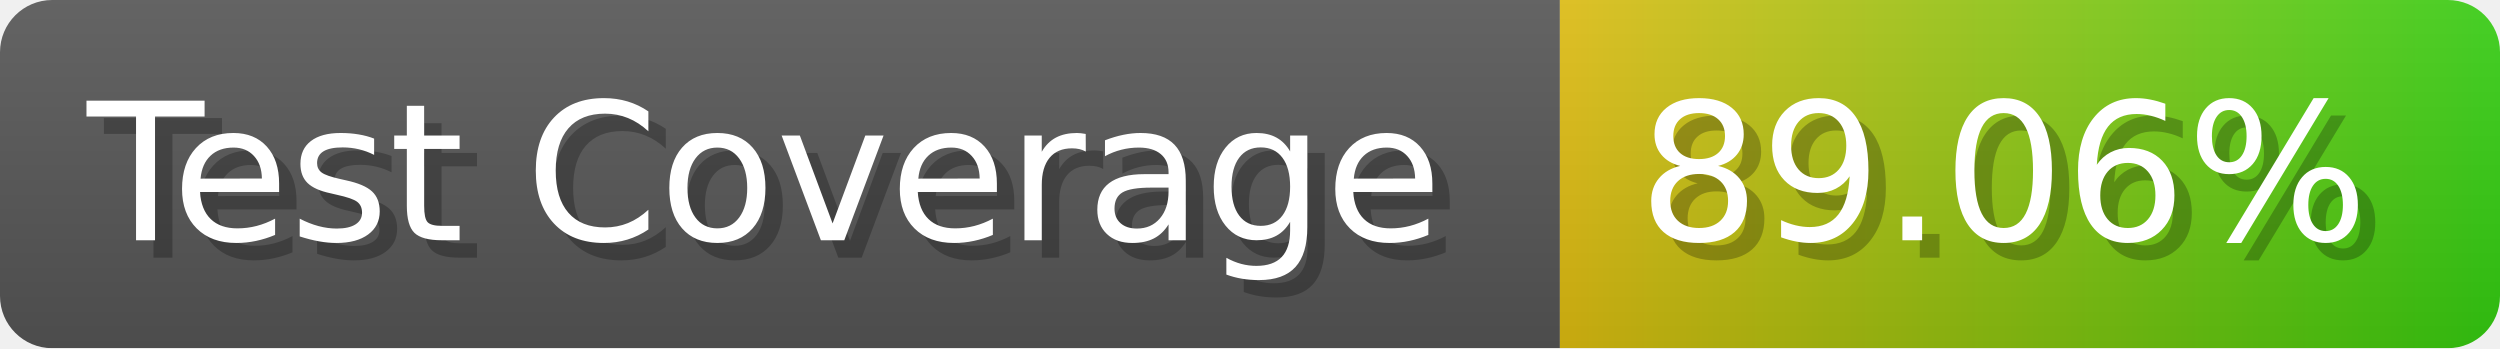
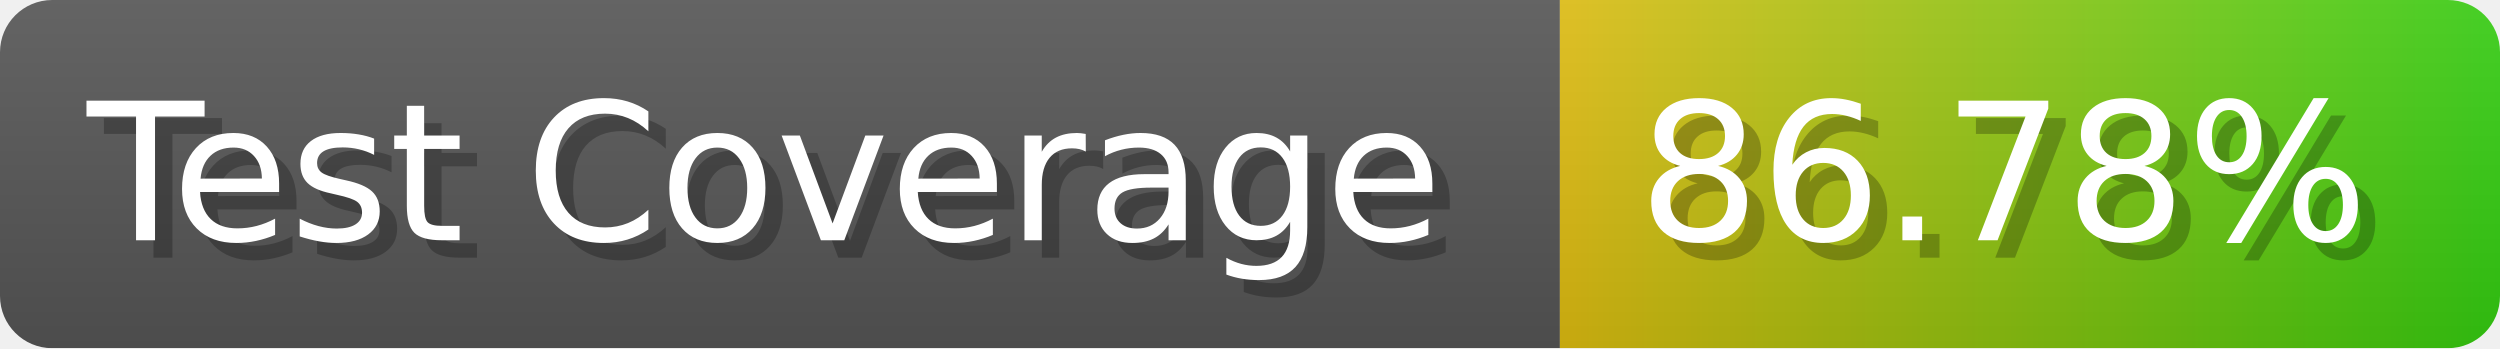
- <svg xmlns="http://www.w3.org/2000/svg" width="143.6" height="20" viewBox="0 0 1436 200" role="img" aria-label="Test Coverage: 89.06%">
+ <svg xmlns="http://www.w3.org/2000/svg" width="143.6" height="20" viewBox="0 0 1436 200" role="img" aria-label="Test Coverage: 86.78%">
  <linearGradient id="a" x2="0" y2="100%">
    <stop offset="0" stop-opacity=".1" stop-color="#EEE" />
    <stop offset="1" stop-opacity=".1" />
  </linearGradient>
  <mask id="m">
    <rect width="1436" height="200" rx="30" fill="#FFF" />
  </mask>
  <g mask="url(#m)">
    <rect width="896" height="200" fill="#555" />
    <rect width="540" height="200" fill="url(#x)" x="896" />
    <rect width="1436" height="200" fill="url(#a)" />
  </g>
  <g aria-hidden="true" fill="#fff" text-anchor="start" font-family="Verdana,DejaVu Sans,sans-serif" font-size="110">
    <text x="60" y="148" textLength="796" fill="#000" opacity="0.25">Test Coverage</text>
    <text x="50" y="138" textLength="796">Test Coverage</text>
-     <text x="951" y="148" textLength="440" fill="#000" opacity="0.25">89.06%</text>
-     <text x="941" y="138" textLength="440">89.06%</text>
+     <text x="951" y="148" textLength="440" fill="#000" opacity="0.25">86.78%</text>
+     <text x="941" y="138" textLength="440">86.78%</text>
  </g>
  <linearGradient id="x" x1="0%" y1="0%" x2="100%" y2="0%">
    <stop offset="0%" style="stop-color:#DB1" />
    <stop offset="100%" style="stop-color:#3C1" />
  </linearGradient>
</svg>
